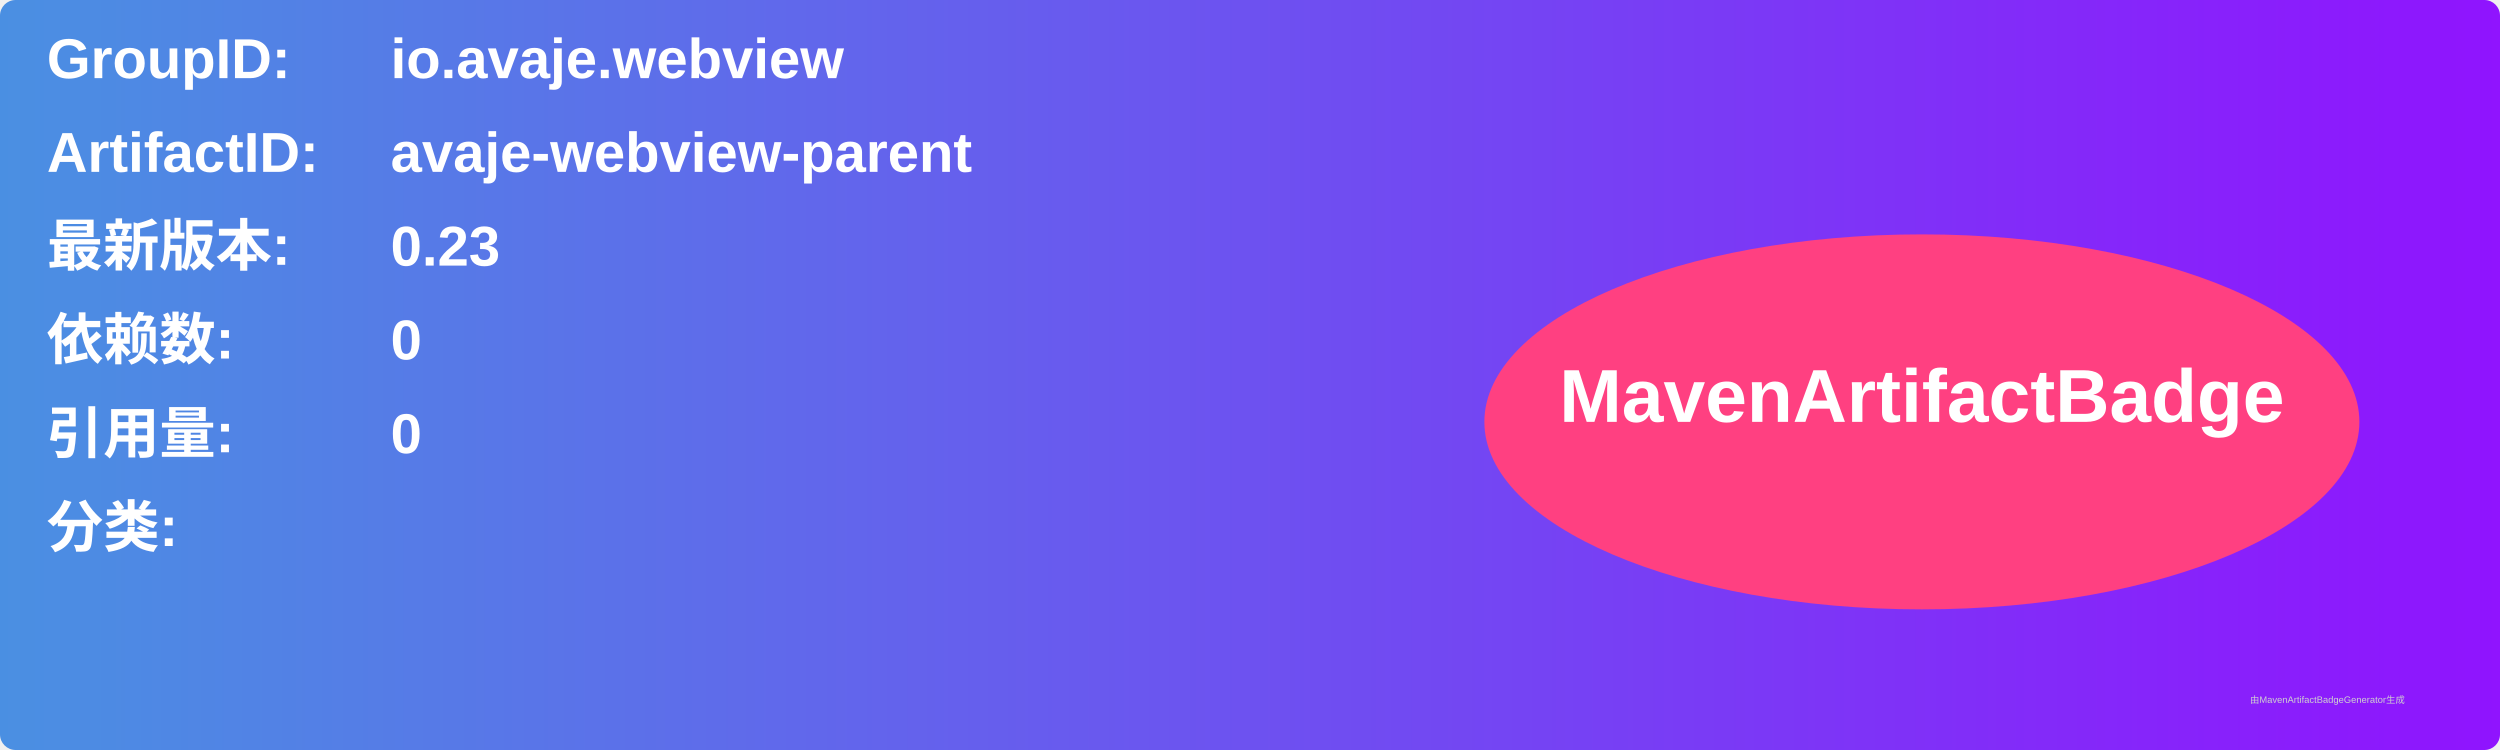
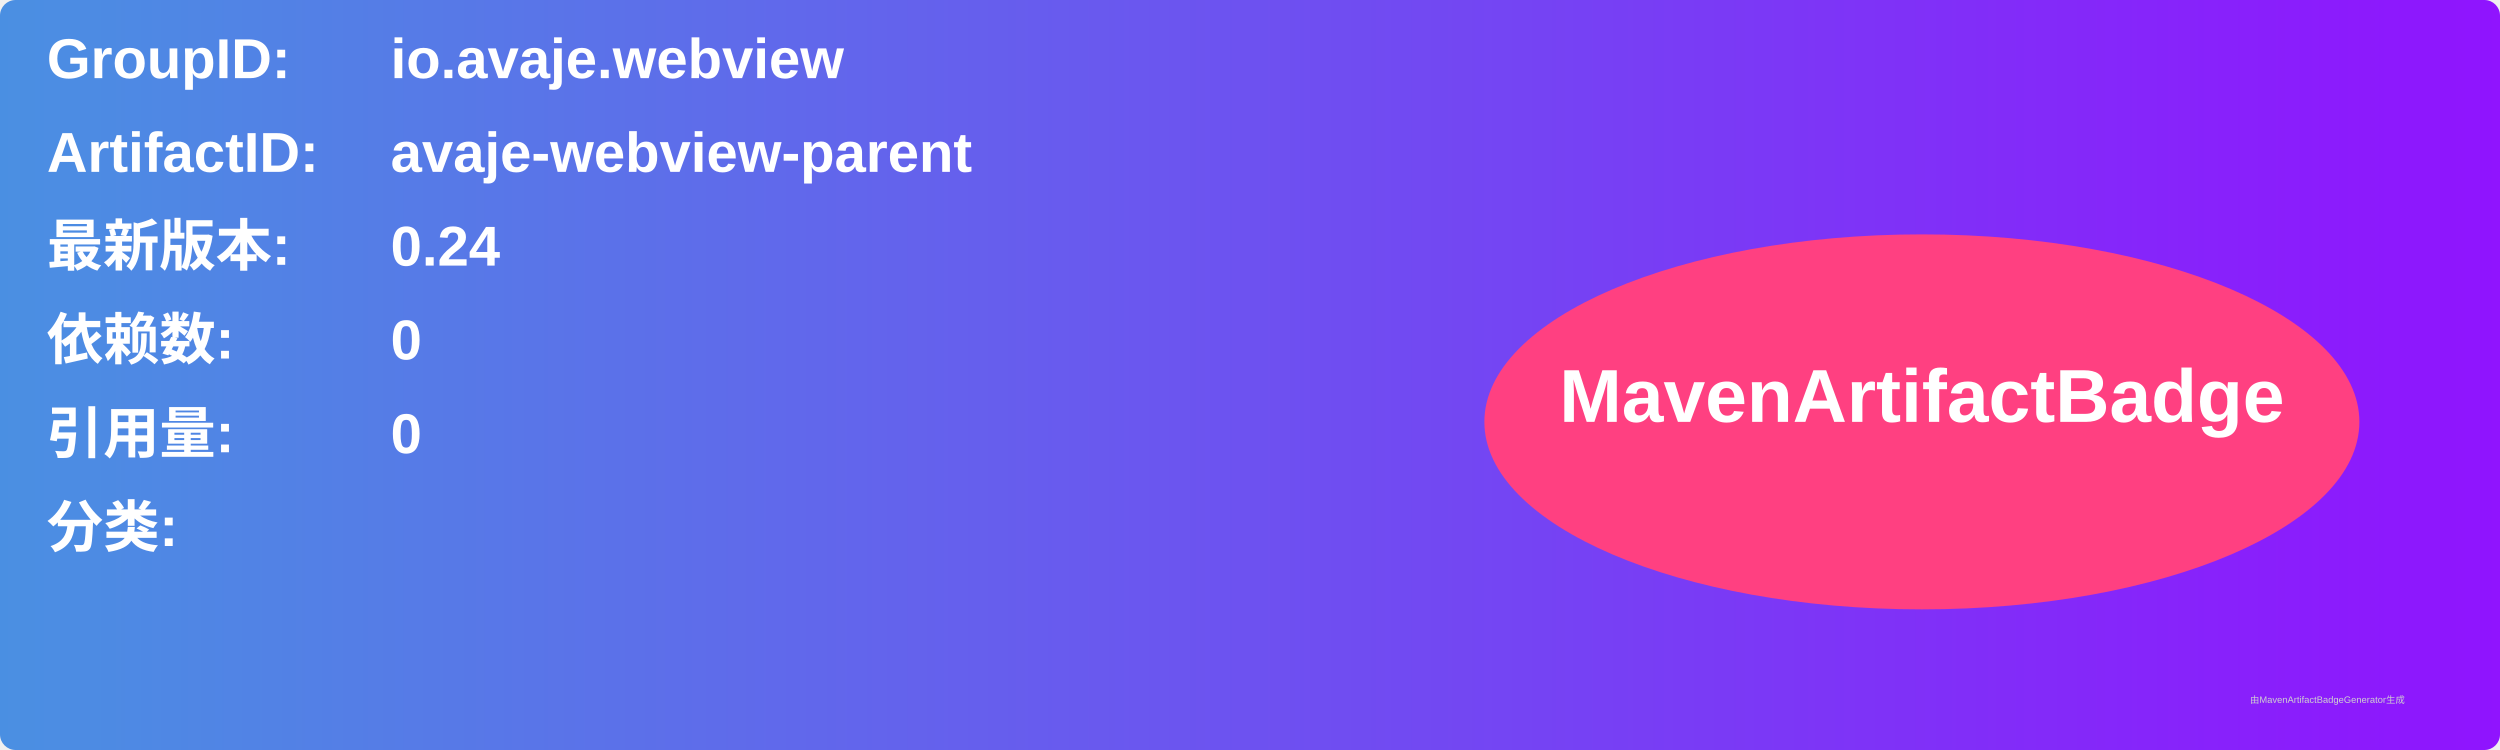
<svg xmlns="http://www.w3.org/2000/svg" width="800" height="240" viewBox="0 0 800 240">
  <linearGradient id="grad" x1="0%" y1="0%" x2="100%" y2="0%">
    <stop offset="0%" stop-color="#4a90e2" />
    <stop offset="100%" stop-color="#9013fe" />
  </linearGradient>
  <rect width="100%" height="100%" rx="5" ry="5" fill="url(#grad)" />
  <g transform="translate(15, 15)">
    <text x="0" y="10" font-family="Arial" font-size="18" fill="white" font-weight="bold" width="260">GroupID:</text>
    <text x="110" y="10" font-family="Arial" font-size="18" fill="white" font-weight="bold" width="460">io.avaje.webview</text>
    <text x="0" y="40" font-family="Arial" font-size="18" fill="white" font-weight="bold" width="260">ArtifactID:</text>
    <text x="110" y="40" font-family="Arial" font-size="18" fill="white" font-weight="bold" width="460">avaje-webview-parent</text>
    <text x="0" y="70" font-family="Arial" font-size="18" fill="white" font-weight="bold">最新版本:</text>
    <text x="110" y="70" font-family="Arial" font-size="18" fill="white" font-weight="bold">
-       <tspan font-weight="bold">0.23</tspan>
+       <tspan font-weight="bold">0.24</tspan>
    </text>
    <text x="0" y="100" font-family="Arial" font-size="18" fill="white" font-weight="bold">依赖数: </text>
    <text x="110" y="100" font-family="Arial" font-size="18" fill="white">
      <tspan font-weight="bold">0</tspan>
    </text>
    <text x="0" y="130" font-family="Arial" font-size="18" fill="white" font-weight="bold">引用量: </text>
    <text x="110" y="130" font-family="Arial" font-size="18" fill="white">
      <tspan font-weight="bold">0</tspan>
    </text>
    <text x="0" y="160" font-family="Arial" font-size="18" fill="white" font-weight="bold">分类:</text>
    <text x="10" y="190" font-family="Arial" font-size="10" fill="white">
      <tspan font-weight="bold" />
    </text>
    <ellipse cx="600" cy="120" rx="140" ry="60" fill="#ff4081" />
    <text x="600" y="120" text-anchor="middle" font-family="Arial" font-size="24" fill="white" font-weight="bold">MavenArtifactBadge</text>
  </g>
  <text x="720" y="225" font-family="Arial" font-size="3" fill="#d0d0d0">由MavenArtifactBadgeGenerator生成</text>
</svg>
